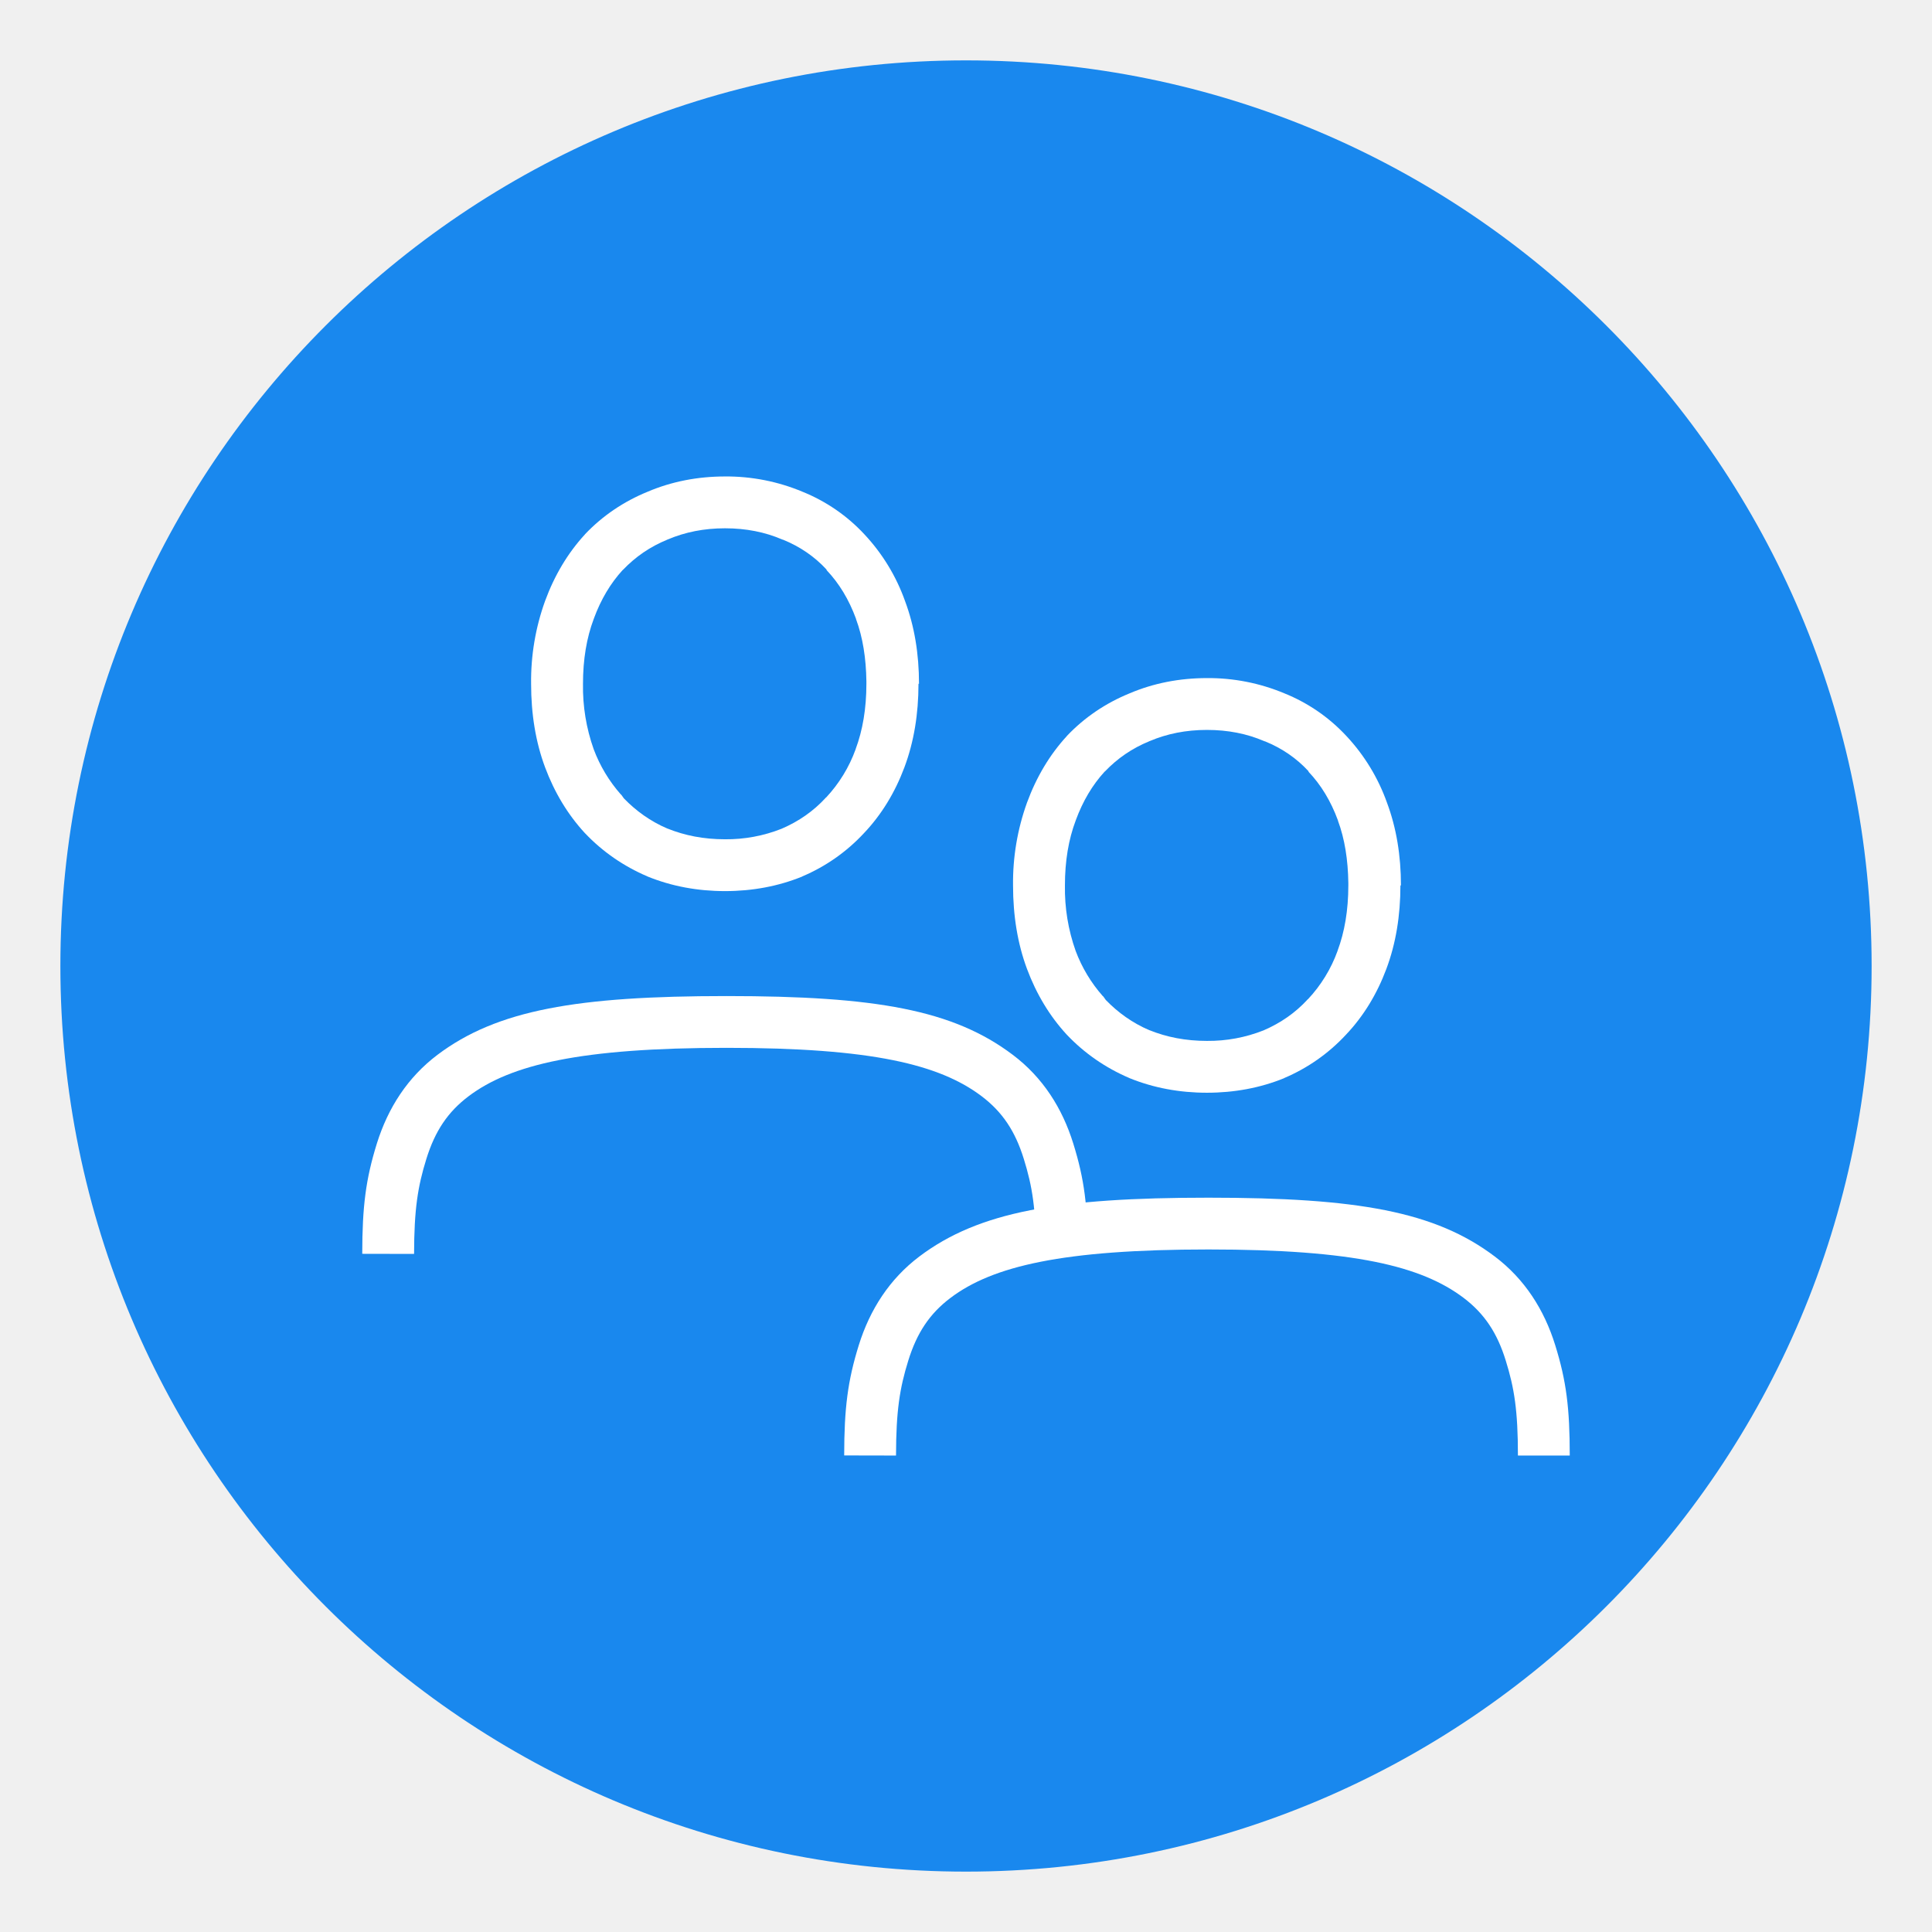
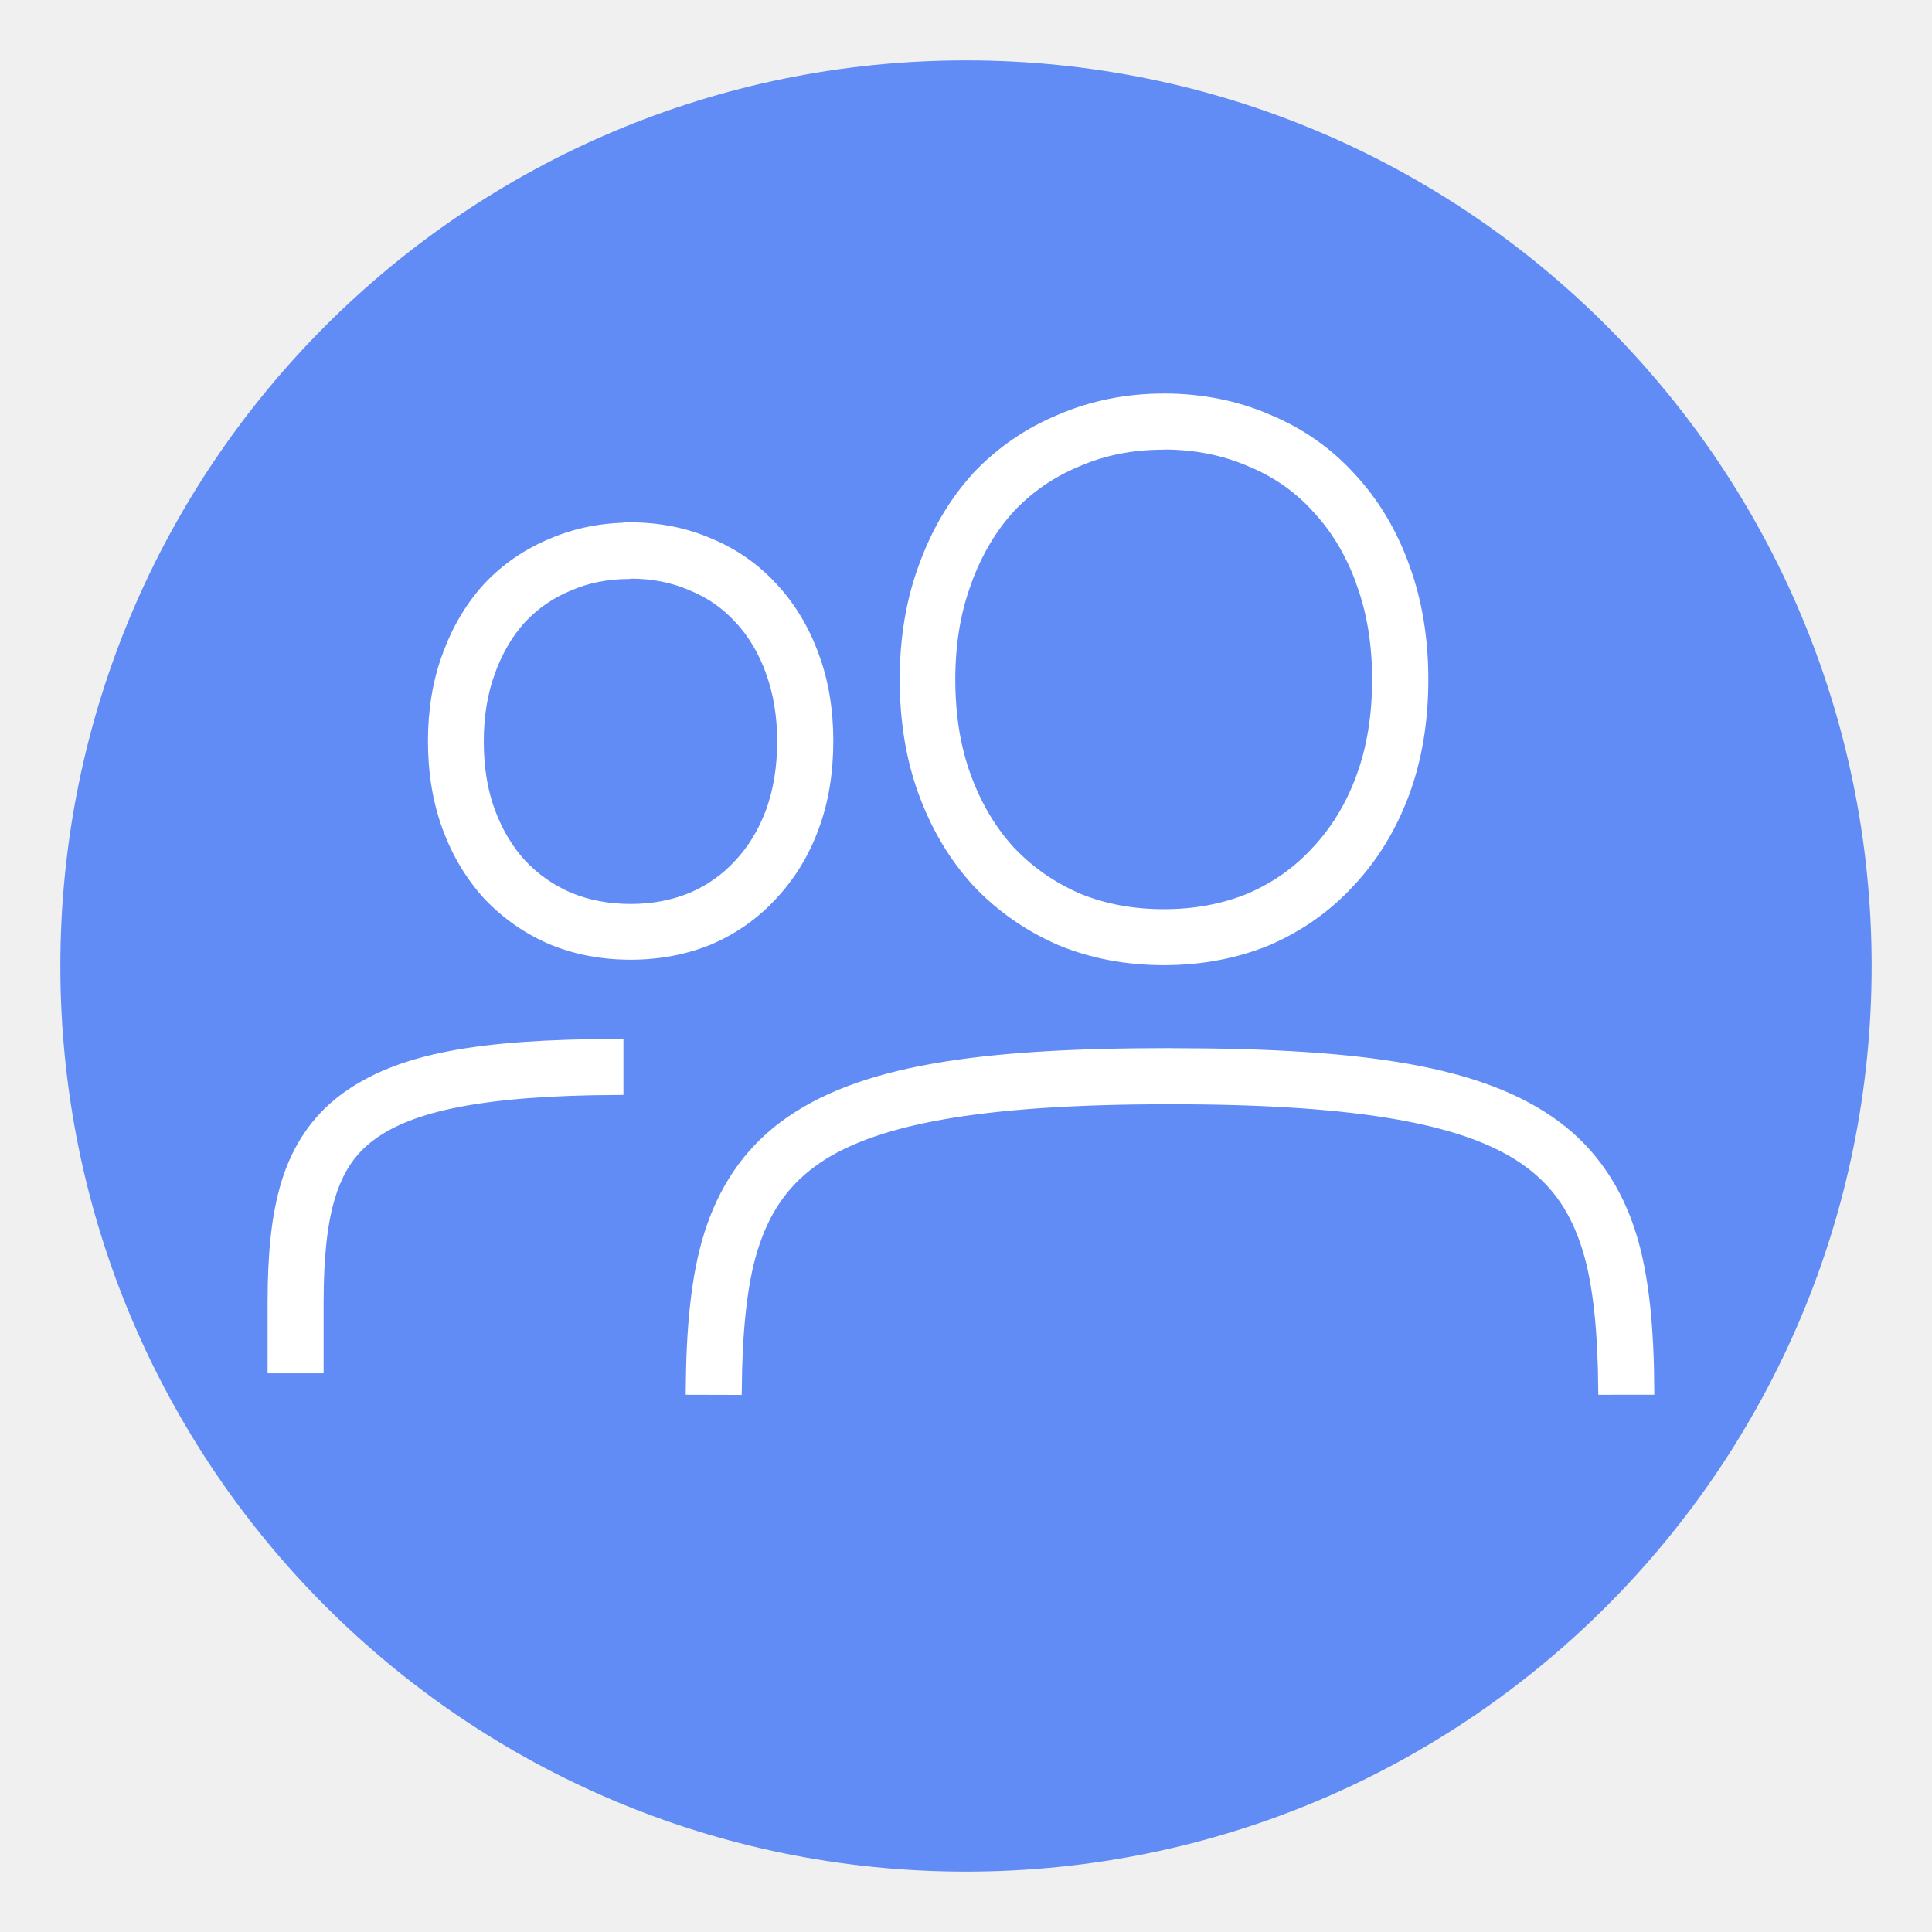
- <svg xmlns="http://www.w3.org/2000/svg" width="16" height="16" version="1.2">
-   <rect transform="matrix(0,-1,-1,0,0,0)" x="-15.5" y="-15.5" width="15" height="15" rx="7.5" ry="7.5" style="fill:#1988ee" />
-   <g transform="translate(-.1481495 .4710332)">
-     <g transform="matrix(.4292349 0 0 .4292349 -423.5118 14.63495)" style="fill:#ffffff">
-       <path d="m1001-26c-0.529 0-1.031 0.098-1.494 0.295-0.46 0.188-0.868 0.463-1.207 0.82l-2e-3 4e-3 -2e-3 2e-3c-0.33 0.359-0.586 0.79-0.766 1.28a4.551 4.551 0 0 0-0.27 1.6c0 0.58 0.087 1.122 0.27 1.612 0.18 0.482 0.436 0.908 0.766 1.266l4e-3 4e-3c0.338 0.356 0.743 0.636 1.201 0.832l8e-3 4e-3c0.462 0.188 0.964 0.281 1.492 0.281s1.028-0.093 1.49-0.281v-2e-3a3.47 3.47 0 0 0 1.19-0.834c0.34-0.358 0.6-0.786 0.781-1.27 0.184-0.49 0.272-1.031 0.272-1.613h0.01c0-0.573-0.087-1.109-0.27-1.598a3.692 3.692 0 0 0-0.781-1.283 3.332 3.332 0 0 0-1.196-0.824 3.796 3.796 0 0 0-1.496-0.295zm0 1c0.406 0 0.771 0.073 1.102 0.215l0.01 4e-3 0.01 2e-3c0.33 0.135 0.607 0.326 0.838 0.576v0.01c0.24 0.253 0.43 0.564 0.568 0.94v5e-3c0.13 0.351 0.194 0.753 0.2 1.202v0.046c0 0.482-0.073 0.9-0.208 1.262v2e-3a2.708 2.708 0 0 1-0.57 0.931l-0.01 4e-3v4e-3c-0.233 0.253-0.514 0.45-0.848 0.594a2.888 2.888 0 0 1-1.092 0.203c-0.41 0-0.776-0.072-1.11-0.207h-3e-3c-0.325-0.14-0.6-0.337-0.838-0.582l-0.05-0.07-9e-3 -6e-3a2.798 2.798 0 0 1-0.523-0.871 3.595 3.595 0 0 1-0.207-1.264c0-0.471 0.07-0.886 0.207-1.25l2e-3 -2e-3v-4e-3c0.138-0.376 0.324-0.684 0.554-0.936l0.012-0.01c0.24-0.25 0.52-0.443 0.85-0.578l6e-3 -4e-3 8e-3 -2e-3c0.331-0.14 0.695-0.214 1.101-0.214zm7 14h-1c0-0.865-0.069-1.3-0.235-1.833-0.165-0.533-0.41-0.904-0.814-1.21-0.809-0.61-2.11-0.933-4.922-0.933s-4.165 0.322-4.975 0.933c-0.405 0.305-0.65 0.676-0.816 1.21s-0.235 0.968-0.237 1.833l-1-2e-3c1e-3 -0.914 0.068-1.44 0.282-2.128 0.215-0.688 0.594-1.277 1.169-1.711 1.15-0.867 2.696-1.134 5.577-1.134s4.376 0.267 5.525 1.135c0.574 0.433 0.953 1.024 1.166 1.712 0.214 0.688 0.28 1.213 0.28 2.128z" font-weight="400" letter-spacing="0" overflow="visible" word-spacing="0" style="fill:#ffffff" />
-     </g>
-     <g transform="matrix(.4292349 0 0 .4292349 -419.5206 16.30472)" style="fill:#ffffff">
-       <path d="m1001-26c-0.529 0-1.031 0.098-1.494 0.295-0.46 0.188-0.868 0.463-1.207 0.82l-2e-3 4e-3 -2e-3 2e-3c-0.33 0.359-0.586 0.79-0.766 1.28a4.551 4.551 0 0 0-0.27 1.6c0 0.58 0.087 1.122 0.27 1.612 0.18 0.482 0.436 0.908 0.766 1.266l4e-3 4e-3c0.338 0.356 0.743 0.636 1.201 0.832l8e-3 4e-3c0.462 0.188 0.964 0.281 1.492 0.281s1.028-0.093 1.49-0.281v-2e-3a3.47 3.47 0 0 0 1.19-0.834c0.34-0.358 0.6-0.786 0.781-1.27 0.184-0.49 0.272-1.031 0.272-1.613h0.01c0-0.573-0.087-1.109-0.27-1.598a3.692 3.692 0 0 0-0.781-1.283 3.332 3.332 0 0 0-1.196-0.824 3.796 3.796 0 0 0-1.496-0.295zm0 1c0.406 0 0.771 0.073 1.102 0.215l0.01 4e-3 0.01 2e-3c0.33 0.135 0.607 0.326 0.838 0.576v0.01c0.24 0.253 0.43 0.564 0.568 0.94v5e-3c0.13 0.351 0.194 0.753 0.2 1.202v0.046c0 0.482-0.073 0.9-0.208 1.262v2e-3a2.708 2.708 0 0 1-0.57 0.931l-0.01 4e-3v4e-3c-0.233 0.253-0.514 0.45-0.848 0.594a2.888 2.888 0 0 1-1.092 0.203c-0.41 0-0.776-0.072-1.11-0.207h-3e-3c-0.325-0.14-0.6-0.337-0.838-0.582l-0.05-0.07-9e-3 -6e-3a2.798 2.798 0 0 1-0.523-0.871 3.595 3.595 0 0 1-0.207-1.264c0-0.471 0.07-0.886 0.207-1.25l2e-3 -2e-3v-4e-3c0.138-0.376 0.324-0.684 0.554-0.936l0.012-0.01c0.24-0.25 0.52-0.443 0.85-0.578l6e-3 -4e-3 8e-3 -2e-3c0.331-0.14 0.695-0.214 1.101-0.214zm7 14h-1c0-0.865-0.069-1.3-0.235-1.833-0.165-0.533-0.41-0.904-0.814-1.21-0.809-0.61-2.11-0.933-4.922-0.933s-4.165 0.322-4.975 0.933c-0.405 0.305-0.65 0.676-0.816 1.21s-0.235 0.968-0.237 1.833l-1-2e-3c1e-3 -0.914 0.068-1.44 0.282-2.128 0.215-0.688 0.594-1.277 1.169-1.711 1.15-0.867 2.696-1.134 5.577-1.134s4.376 0.267 5.525 1.135c0.574 0.433 0.953 1.024 1.166 1.712 0.214 0.688 0.28 1.213 0.28 2.128z" font-weight="400" letter-spacing="0" overflow="visible" word-spacing="0" style="fill:#ffffff" />
-     </g>
-   </g>
+ <svg xmlns="http://www.w3.org/2000/svg" width="16" height="16" version="1.2" id="svg14">
+   <defs id="defs18" />
+   <rect ry="7.5" rx="7.5" y="-15.5" x="-15.5" height="15" width="15" id="rect4414" style="display:inline;fill:#618bf5;fill-opacity:1;stroke:none;stroke-width:1;stroke-opacity:0.251;enable-background:new" transform="matrix(0,-1,-1,0,0,0)" />
+   <path style="color:#000000;font-style:normal;font-variant:normal;font-weight:normal;font-stretch:normal;font-size:medium;line-height:125%;font-family:Ubuntu;-inkscape-font-specification:'Ubuntu, Normal';font-variant-ligatures:normal;font-variant-position:normal;font-variant-caps:normal;font-variant-numeric:normal;font-variant-alternates:normal;font-feature-settings:normal;text-indent:0;text-align:start;text-decoration:none;text-decoration-line:none;text-decoration-style:solid;text-decoration-color:#000000;letter-spacing:0px;word-spacing:0px;text-transform:none;writing-mode:lr-tb;direction:ltr;text-orientation:mixed;dominant-baseline:auto;baseline-shift:baseline;text-anchor:start;white-space:normal;shape-padding:0;clip-rule:nonzero;display:inline;overflow:visible;visibility:visible;opacity:1;isolation:auto;mix-blend-mode:normal;color-interpolation:sRGB;color-interpolation-filters:linearRGB;solid-color:#000000;solid-opacity:1;fill:#ffffff;fill-opacity:1;fill-rule:nonzero;stroke:#ffffff;stroke-width:0.1;stroke-linecap:butt;stroke-linejoin:miter;stroke-miterlimit:4;stroke-dasharray:none;stroke-dashoffset:0;stroke-opacity:1;color-rendering:auto;image-rendering:auto;shape-rendering:auto;text-rendering:auto;enable-background:accumulate" d="m 9.64,3.309 c -0.305,0 -0.592,0.057 -0.856,0.171 l -5.3e-4,1.8e-4 -3.4e-4,1.8e-4 c -0.262,0.108 -0.493,0.267 -0.687,0.472 l -3.3e-4,3.3e-4 -10e-4,0.002 -5.3e-4,5.2e-4 c -0.188,0.206 -0.334,0.455 -0.437,0.74 v 2e-4 l -2e-4,3.5e-4 c -0.105,0.283 -0.156,0.595 -0.156,0.931 0,0.341 0.051,0.655 0.156,0.939 0.103,0.28 0.249,0.526 0.437,0.732 l 5.3e-4,5.2e-4 10e-4,0.001 3.5e-4,3.5e-4 1.9e-4,2e-4 c 0.193,0.205 0.424,0.366 0.686,0.48 l 5.2e-4,2e-4 5.3e-4,5.2e-4 5.3e-4,3.5e-4 5.2e-4,1.9e-4 c 0.264,0.109 0.551,0.162 0.855,0.162 0.305,0 0.592,-0.054 0.856,-0.162 l 10e-4,-5.2e-4 10e-4,-5.3e-4 c 0.262,-0.114 0.491,-0.276 0.679,-0.482 l 3.5e-4,-3.5e-4 1.9e-4,-1.9e-4 c 0.193,-0.206 0.342,-0.452 0.446,-0.732 0.105,-0.284 0.156,-0.598 0.156,-0.939 0,-0.336 -0.051,-0.647 -0.155,-0.93 l -5.3e-4,-0.002 c -0.103,-0.285 -0.252,-0.533 -0.445,-0.739 l -1.9e-4,-1.9e-4 -3.4e-4,-3.4e-4 c -0.188,-0.207 -0.418,-0.366 -0.68,-0.475 l -5.2e-4,-1.8e-4 -3.4e-4,-1.9e-4 c -0.263,-0.114 -0.55,-0.17 -0.855,-0.171 z m -10e-4,0.364 h 10e-4 c 0.261,0 0.497,0.048 0.714,0.141 l 5.3e-4,1.9e-4 5.2e-4,3.6e-4 5.3e-4,3.3e-4 5.3e-4,2.1e-4 c 0.217,0.089 0.4,0.217 0.553,0.385 l 5.3e-4,5.3e-4 10e-4,0.002 c 0.158,0.168 0.281,0.372 0.37,0.617 l 10e-4,0.004 5.3e-4,0.003 v 3.5e-4 c 0.087,0.237 0.131,0.502 0.131,0.8 0,0.305 -0.045,0.575 -0.133,0.813 -0.088,0.24 -0.212,0.442 -0.37,0.611 l -5.3e-4,5.2e-4 -0.001,0.001 -5.2e-4,5.3e-4 c -0.153,0.168 -0.336,0.298 -0.553,0.392 l -5.3e-4,3.6e-4 -5.2e-4,2e-4 c -0.217,0.089 -0.454,0.134 -0.716,0.134 -0.262,0 -0.499,-0.045 -0.716,-0.134 l -5.2e-4,-2e-4 -5.3e-4,-3.6e-4 c -0.217,-0.095 -0.403,-0.225 -0.562,-0.393 l -3.5e-4,-3.5e-4 -3.4e-4,-3.5e-4 c -0.154,-0.169 -0.275,-0.371 -0.364,-0.612 -0.088,-0.238 -0.133,-0.508 -0.133,-0.813 0,-0.298 0.045,-0.564 0.132,-0.801 l 5.3e-4,-0.003 3.4e-4,-5.2e-4 3.4e-4,-0.001 c 0.089,-0.246 0.21,-0.45 0.363,-0.618 l 3.5e-4,-3.4e-4 3.4e-4,-3.4e-4 c 0.159,-0.169 0.344,-0.296 0.561,-0.386 l 0.001,-3.4e-4 2e-4,-2e-4 10e-4,-3.5e-4 c 0.216,-0.094 0.452,-0.141 0.713,-0.141 z m -4.417,0.705 c -0.231,0 -0.45,0.043 -0.651,0.13 l -3.4e-4,2.1e-4 -3.3e-4,2e-4 c -0.2,0.083 -0.377,0.204 -0.524,0.361 l -5.2e-4,5.3e-4 -3.3e-4,3.5e-4 -3.3e-4,3.5e-4 -5.2e-4,5.2e-4 c -0.144,0.158 -0.255,0.347 -0.333,0.563 l -3.3e-4,5.2e-4 c -6e-5,7e-5 -6e-5,3.4e-4 -2e-4,3.5e-4 -0.079,0.215 -0.117,0.45 -0.117,0.703 0,0.257 0.039,0.495 0.118,0.711 0.078,0.212 0.19,0.4 0.333,0.557 l 5.3e-4,5.3e-4 0.001,0.001 c 0.147,0.156 0.323,0.28 0.523,0.366 l 3.4e-4,2e-4 0.003,0.001 1.9e-4,1.9e-4 c 0.201,0.083 0.419,0.123 0.65,0.123 0.23,0 0.449,-0.041 0.649,-0.123 6e-5,-5e-5 3.4e-4,-5e-5 3.4e-4,-1.9e-4 l 0.002,-0.001 0.001,-5.3e-4 c 0.2,-0.086 0.374,-0.21 0.518,-0.368 l 3.4e-4,-3.5e-4 2e-4,-3.5e-4 c 0.147,-0.157 0.261,-0.344 0.339,-0.557 0.08,-0.216 0.118,-0.454 0.118,-0.711 0,-0.253 -0.038,-0.489 -0.118,-0.703 l -2.1e-4,-5.3e-4 c -0.078,-0.216 -0.192,-0.406 -0.34,-0.564 l -3.4e-4,-3.4e-4 -2e-4,-3.6e-4 c -0.144,-0.157 -0.319,-0.279 -0.519,-0.362 l -3.4e-4,-2e-4 -3.4e-4,-2e-4 c -0.201,-0.087 -0.42,-0.13 -0.651,-0.13 z m -0.011,0.364 h 0.011 c 0.187,0 0.355,0.034 0.509,0.101 l 5.2e-4,1.9e-4 10e-4,3.5e-4 0.001,5.2e-4 c 0.154,0.063 0.282,0.153 0.391,0.272 l 5.3e-4,5.3e-4 5.2e-4,3.5e-4 10e-4,0.001 c 0.112,0.119 0.2,0.265 0.264,0.441 l 5.2e-4,0.003 c 0.062,0.17 0.095,0.361 0.095,0.577 0,0.221 -0.033,0.415 -0.095,0.585 -0.064,0.172 -0.152,0.316 -0.264,0.436 l -5.3e-4,5.2e-4 -5.2e-4,3.5e-4 -3.4e-4,3.5e-4 -5.3e-4,5.3e-4 c -0.109,0.119 -0.238,0.211 -0.393,0.278 l -5.3e-4,3.4e-4 -5.2e-4,2e-4 c -0.154,0.063 -0.322,0.096 -0.509,0.096 -0.187,0 -0.356,-0.033 -0.51,-0.096 l -5.3e-4,-2e-4 -5.2e-4,-3.4e-4 c -0.155,-0.067 -0.286,-0.159 -0.399,-0.279 l -3.3e-4,-3.5e-4 -3.4e-4,-3.5e-4 c -0.109,-0.12 -0.196,-0.264 -0.26,-0.436 -0.063,-0.17 -0.095,-0.364 -0.095,-0.585 0,-0.216 0.033,-0.408 0.095,-0.578 7e-5,-3.4e-4 7e-5,-5.3e-4 2e-4,-0.001 l 2.1e-4,-2.1e-4 1.9e-4,-5.3e-4 c 0.064,-0.176 0.151,-0.322 0.259,-0.441 l 3.4e-4,-3.4e-4 3.2e-4,-3.6e-4 c 0.113,-0.119 0.243,-0.21 0.397,-0.273 l 0.001,-3.5e-4 0.001,-5.2e-4 c 0.15,-0.065 0.314,-0.098 0.495,-0.099 z m 4.479,3.988 c -1.603,0 -2.58,0.146 -3.191,0.599 -0.304,0.226 -0.504,0.531 -0.619,0.898 -0.111,0.352 -0.147,0.794 -0.151,1.274 l 0.364,10e-4 c 0.004,-0.459 0.041,-0.868 0.134,-1.165 0.097,-0.309 0.247,-0.535 0.489,-0.715 0.487,-0.361 1.395,-0.527 2.975,-0.527 1.579,0 2.488,0.167 2.974,0.527 0.242,0.179 0.392,0.405 0.488,0.714 0.093,0.297 0.129,0.706 0.133,1.165 l 0.364,-3.4e-4 c -0.003,-0.48 -0.039,-0.921 -0.149,-1.273 -0.115,-0.366 -0.315,-0.672 -0.619,-0.898 -0.61,-0.453 -1.587,-0.599 -3.191,-0.599 z m -4.577,-0.076 c -1.137,0.003 -1.808,0.114 -2.263,0.454 -0.23,0.172 -0.384,0.409 -0.47,0.688 -0.086,0.28 -0.113,0.602 -0.114,0.984 v 3.4e-4 0.543 h 0.364 v -0.543 -5.3e-4 c 5.3e-4,-0.363 0.029,-0.654 0.098,-0.877 0.069,-0.222 0.172,-0.379 0.339,-0.503 0.332,-0.248 0.935,-0.377 2.046,-0.382 z" id="path4202-3-6-0-6" />
</svg>
